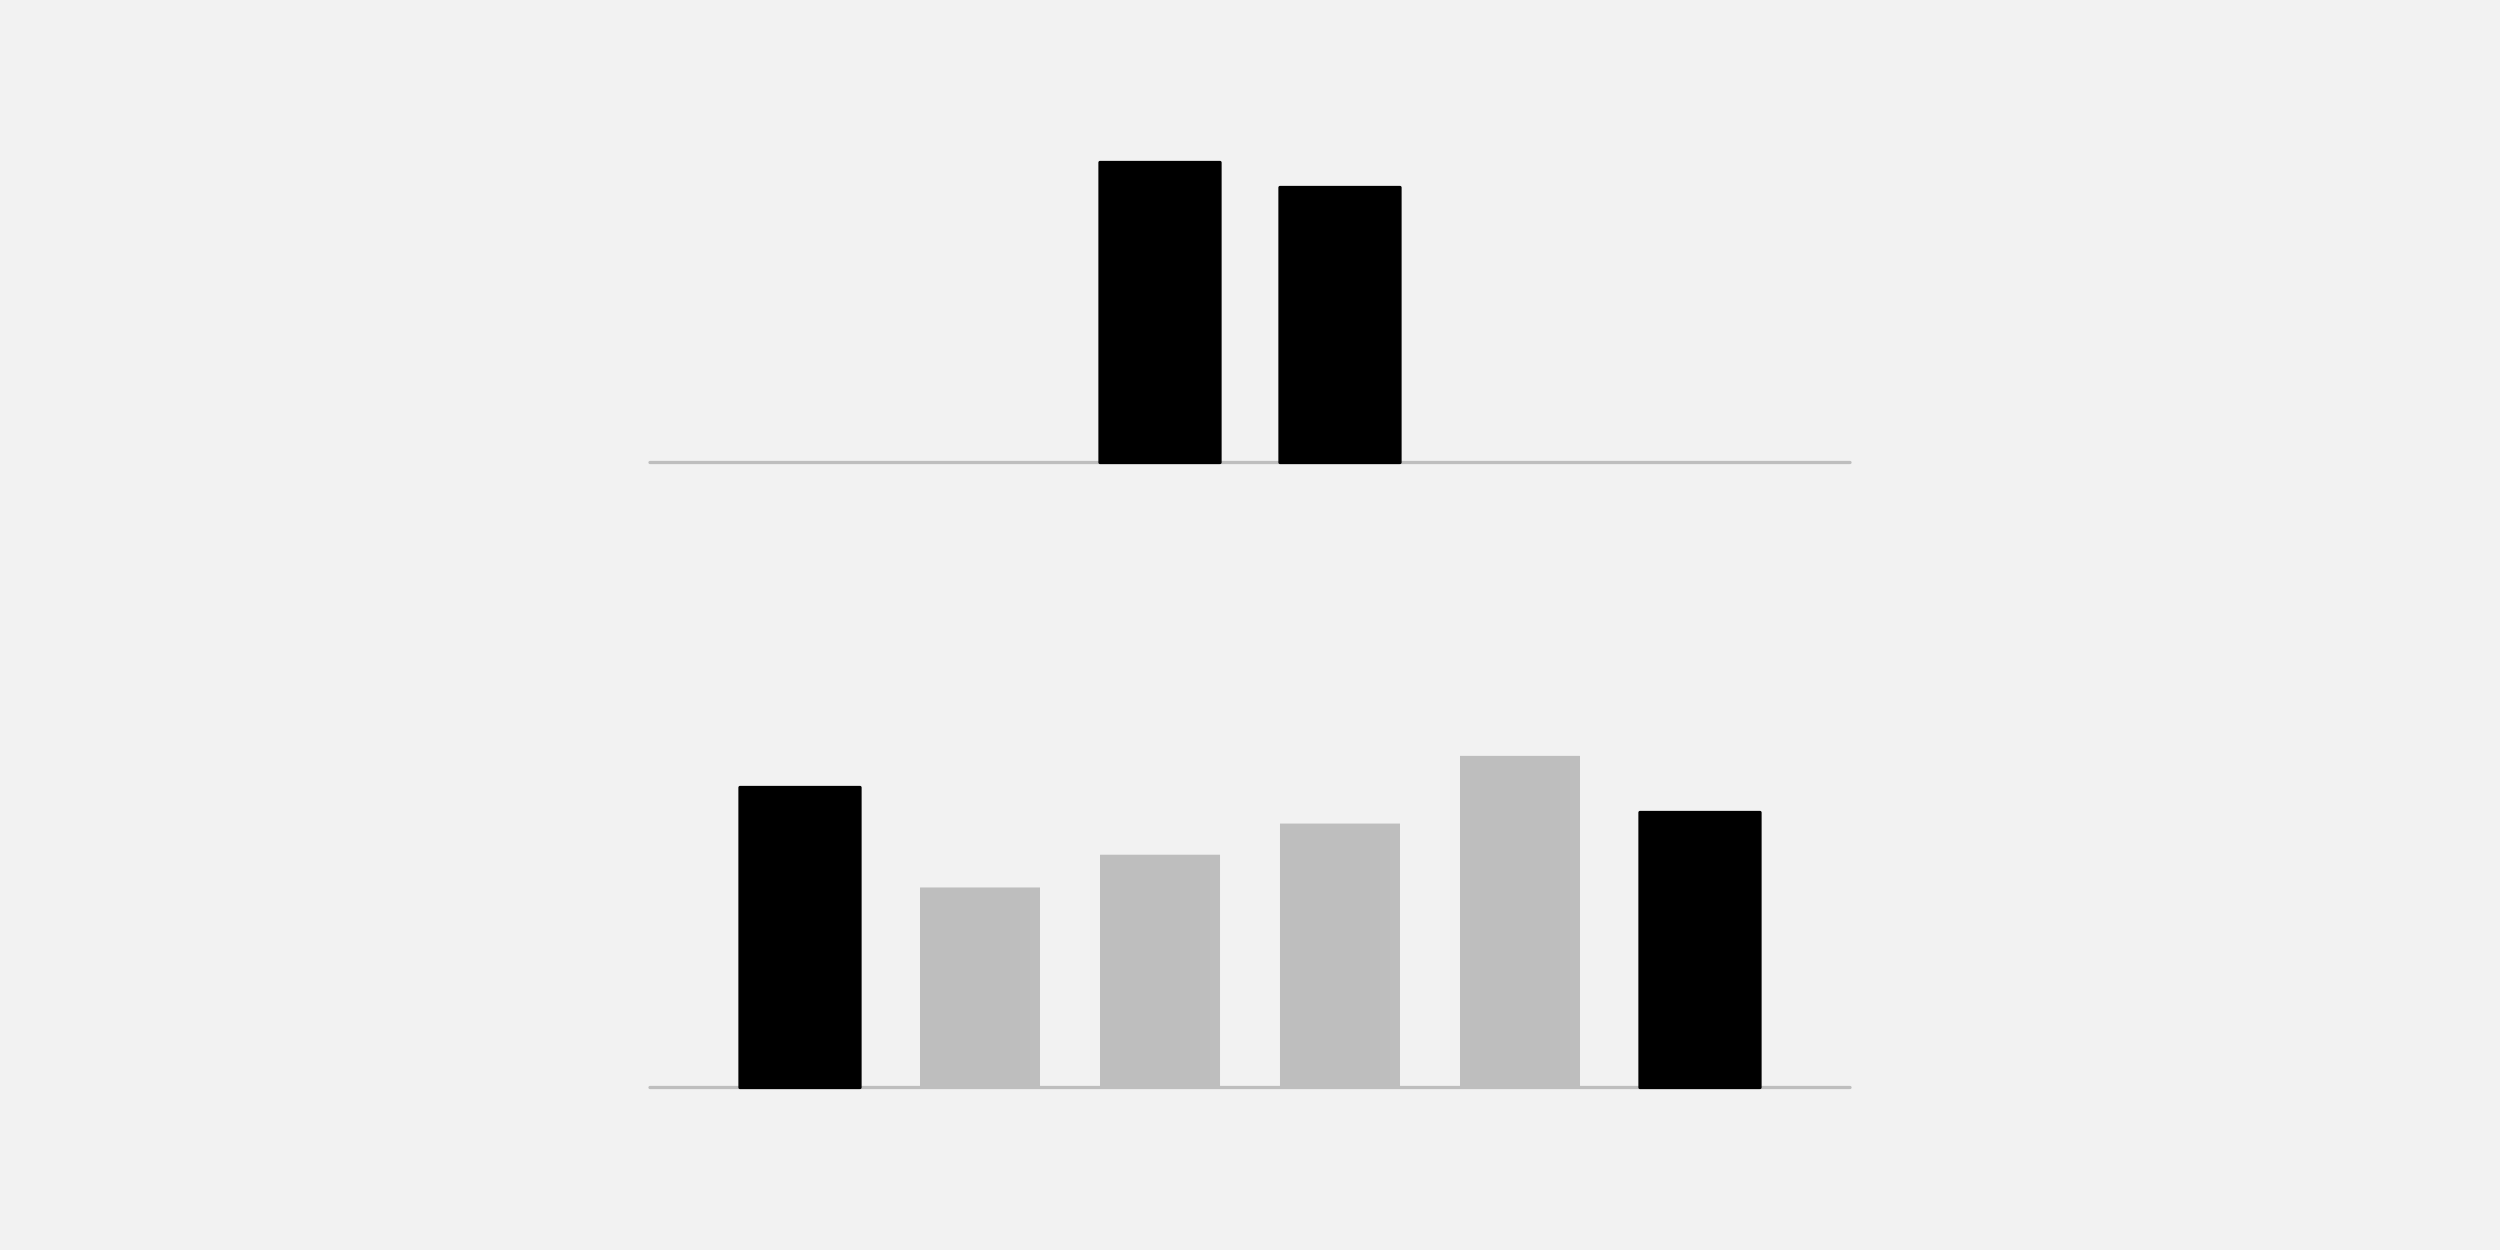
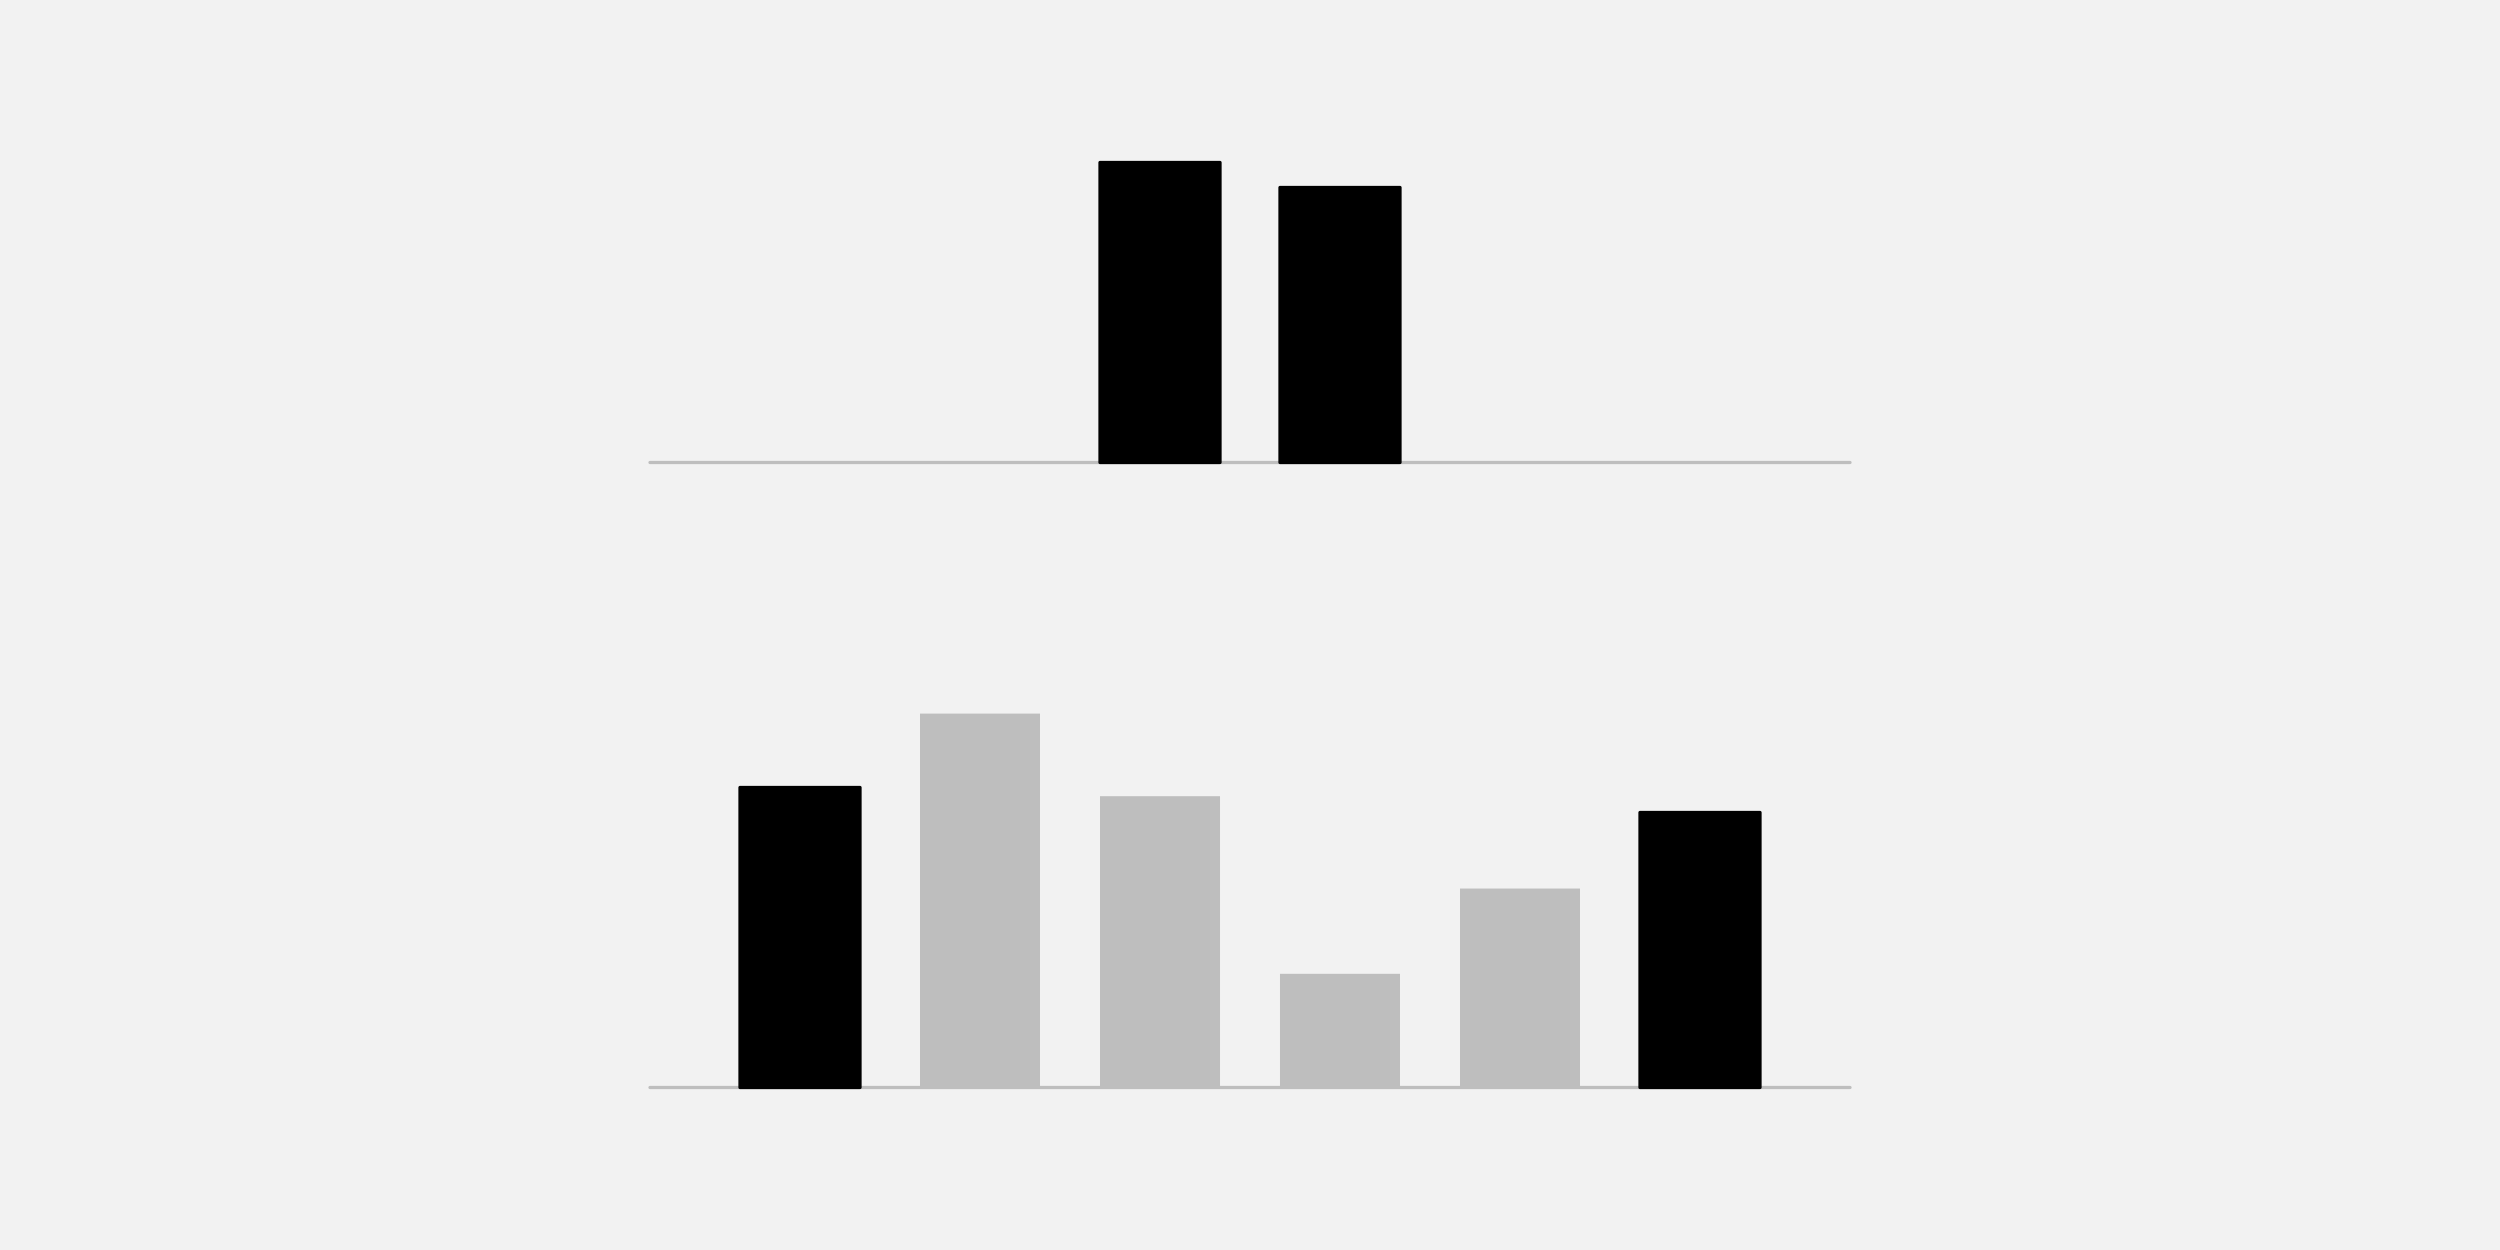
<svg xmlns="http://www.w3.org/2000/svg" width="576pt" height="288pt" viewBox="0 0 576 288" version="1.1">
  <g id="surface25">
    <rect x="0" y="0" width="576" height="288" style="fill:rgb(94.902%,94.902%,94.902%);fill-opacity:1;stroke:none;" />
    <path style="fill:none;stroke-width:0.75;stroke-linecap:round;stroke-linejoin:round;stroke:rgb(74.51%,74.51%,74.51%);stroke-opacity:1;stroke-miterlimit:10;" d="M 149.762 106.559 L 426.238 106.559 " />
    <path style="fill-rule:nonzero;fill:rgb(0%,0%,0%);fill-opacity:1;stroke-width:0.75;stroke-linecap:round;stroke-linejoin:round;stroke:rgb(0%,0%,0%);stroke-opacity:1;stroke-miterlimit:10;" d="M 253.441 106.559 L 281.09 106.559 L 281.09 37.438 L 253.441 37.438 Z M 253.441 106.559 " />
    <path style="fill-rule:nonzero;fill:rgb(0%,0%,0%);fill-opacity:1;stroke-width:0.75;stroke-linecap:round;stroke-linejoin:round;stroke:rgb(0%,0%,0%);stroke-opacity:1;stroke-miterlimit:10;" d="M 294.91 106.559 L 322.559 106.559 L 322.559 43.199 L 294.91 43.199 Z M 294.91 106.559 " />
    <path style="fill:none;stroke-width:0.75;stroke-linecap:round;stroke-linejoin:round;stroke:rgb(74.51%,74.51%,74.51%);stroke-opacity:1;stroke-miterlimit:10;" d="M 149.762 250.559 L 426.238 250.559 " />
    <path style="fill-rule:nonzero;fill:rgb(0%,0%,0%);fill-opacity:1;stroke-width:0.75;stroke-linecap:round;stroke-linejoin:round;stroke:rgb(0%,0%,0%);stroke-opacity:1;stroke-miterlimit:10;" d="M 170.496 250.559 L 198.145 250.559 L 198.145 181.438 L 170.496 181.438 Z M 170.496 250.559 " />
-     <path style=" stroke:none;fill-rule:nonzero;fill:rgb(74.51%,74.51%,74.51%);fill-opacity:1;" d="M 211.969 250.559 L 239.617 250.559 L 239.617 204.473 L 211.969 204.473 Z M 211.969 250.559 " />
-     <path style=" stroke:none;fill-rule:nonzero;fill:rgb(74.51%,74.51%,74.51%);fill-opacity:1;" d="M 253.441 250.559 L 281.09 250.559 L 281.09 196.926 L 253.441 196.926 Z M 253.441 250.559 " />
-     <path style=" stroke:none;fill-rule:nonzero;fill:rgb(74.51%,74.51%,74.51%);fill-opacity:1;" d="M 294.91 250.559 L 322.559 250.559 L 322.559 189.746 L 294.91 189.746 Z M 294.91 250.559 " />
-     <path style=" stroke:none;fill-rule:nonzero;fill:rgb(74.51%,74.51%,74.51%);fill-opacity:1;" d="M 336.383 250.559 L 364.031 250.559 L 364.031 174.152 L 336.383 174.152 Z M 336.383 250.559 " />
+     <path style=" stroke:none;fill-rule:nonzero;fill:rgb(74.51%,74.51%,74.51%);fill-opacity:1;" d="M 211.969 250.559 L 239.617 250.559 L 239.617 164.414 L 211.969 164.414 Z M 211.969 250.559 " />
+     <path style=" stroke:none;fill-rule:nonzero;fill:rgb(74.51%,74.51%,74.51%);fill-opacity:1;" d="M 253.441 250.559 L 281.09 250.559 L 281.09 183.441 L 253.441 183.441 Z M 253.441 250.559 " />
+     <path style=" stroke:none;fill-rule:nonzero;fill:rgb(74.51%,74.51%,74.51%);fill-opacity:1;" d="M 294.91 250.559 L 322.559 250.559 L 322.559 224.367 L 294.91 224.367 Z M 294.91 250.559 " />
+     <path style=" stroke:none;fill-rule:nonzero;fill:rgb(74.51%,74.51%,74.51%);fill-opacity:1;" d="M 336.383 250.559 L 364.031 250.559 L 364.031 204.719 L 336.383 204.719 Z M 336.383 250.559 " />
    <path style="fill-rule:nonzero;fill:rgb(0%,0%,0%);fill-opacity:1;stroke-width:0.75;stroke-linecap:round;stroke-linejoin:round;stroke:rgb(0%,0%,0%);stroke-opacity:1;stroke-miterlimit:10;" d="M 377.855 250.559 L 405.504 250.559 L 405.504 187.199 L 377.855 187.199 Z M 377.855 250.559 " />
  </g>
</svg>
